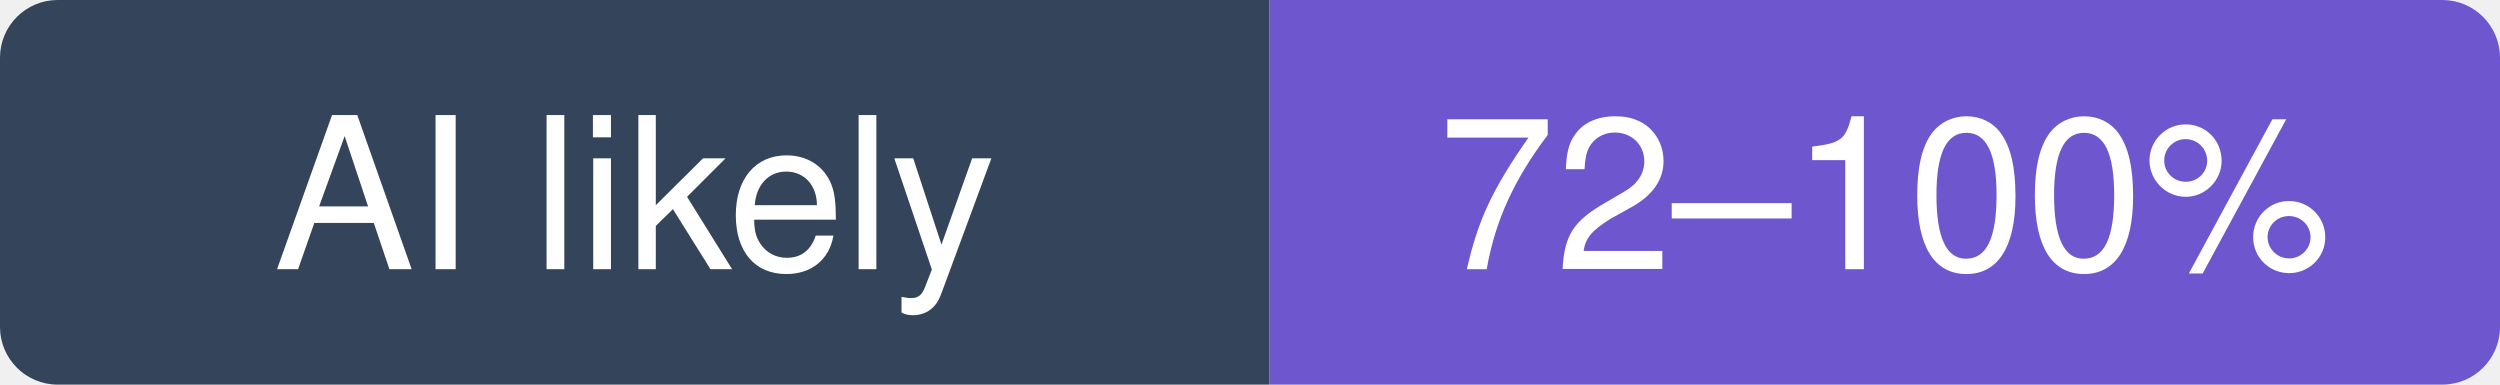
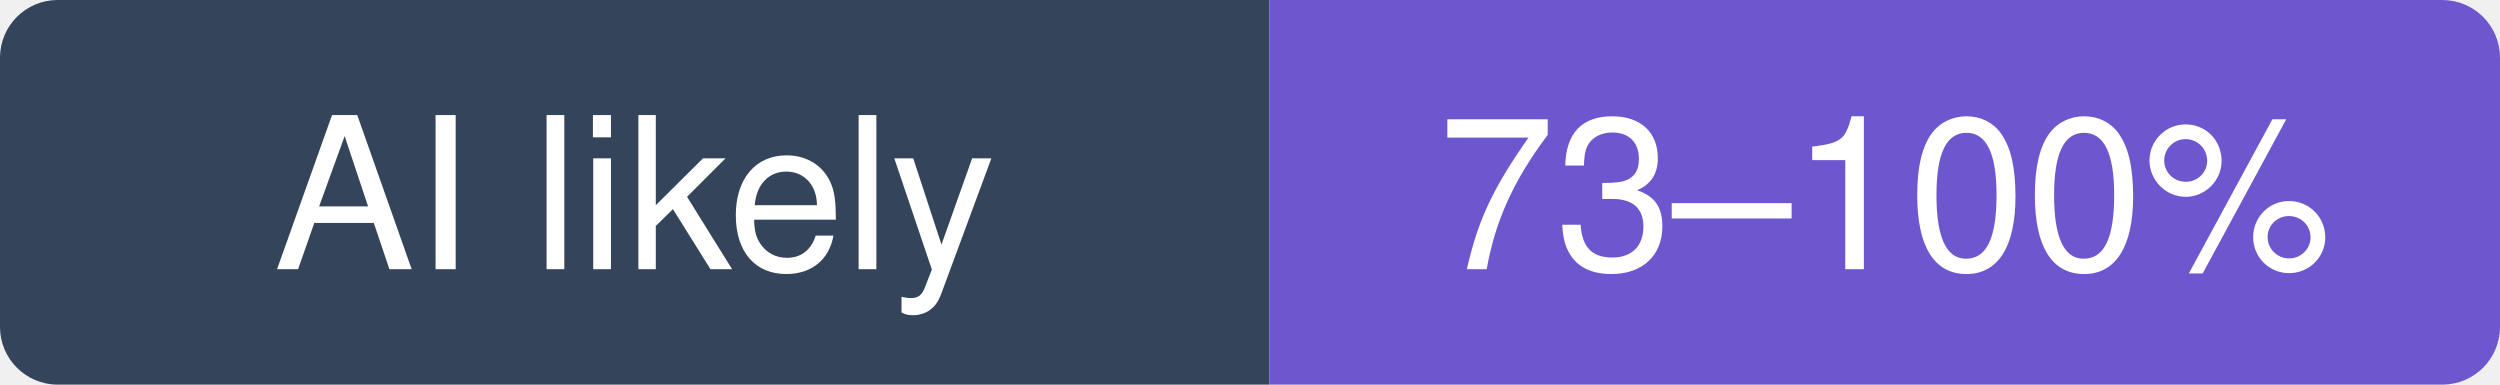
- <svg xmlns="http://www.w3.org/2000/svg" width="130" height="20" viewBox="0 0 130 20" role="img" aria-label="NandhaKishorM/laya: likely 72–100% of recent commits involve an AI agent (experimental estimate; 20% disclosed)">
+ <svg xmlns="http://www.w3.org/2000/svg" width="130" height="20" viewBox="0 0 130 20" role="img" aria-label="NandhaKishorM/laya: likely 73–100% of recent commits involve an AI agent (experimental estimate; 21% disclosed)">
  <clipPath id="hm-l">
    <rect width="130" height="20" rx="3" />
  </clipPath>
  <g clip-path="url(#hm-l)">
    <rect width="66" height="20" fill="#34445A" />
    <rect x="66" width="64" height="20" fill="#6E56CF" />
  </g>
  <g fill="#fff" text-anchor="middle" font-family="Verdana, -apple-system, BlinkMacSystemFont, Segoe UI, Helvetica, Arial, Fira Sans, sans-serif" font-size="11">
    <text x="33" y="14">AI likely</text>
-     <text x="98" y="14">72–100%</text>
+     <text x="98" y="14">73–100%</text>
  </g>
</svg>
